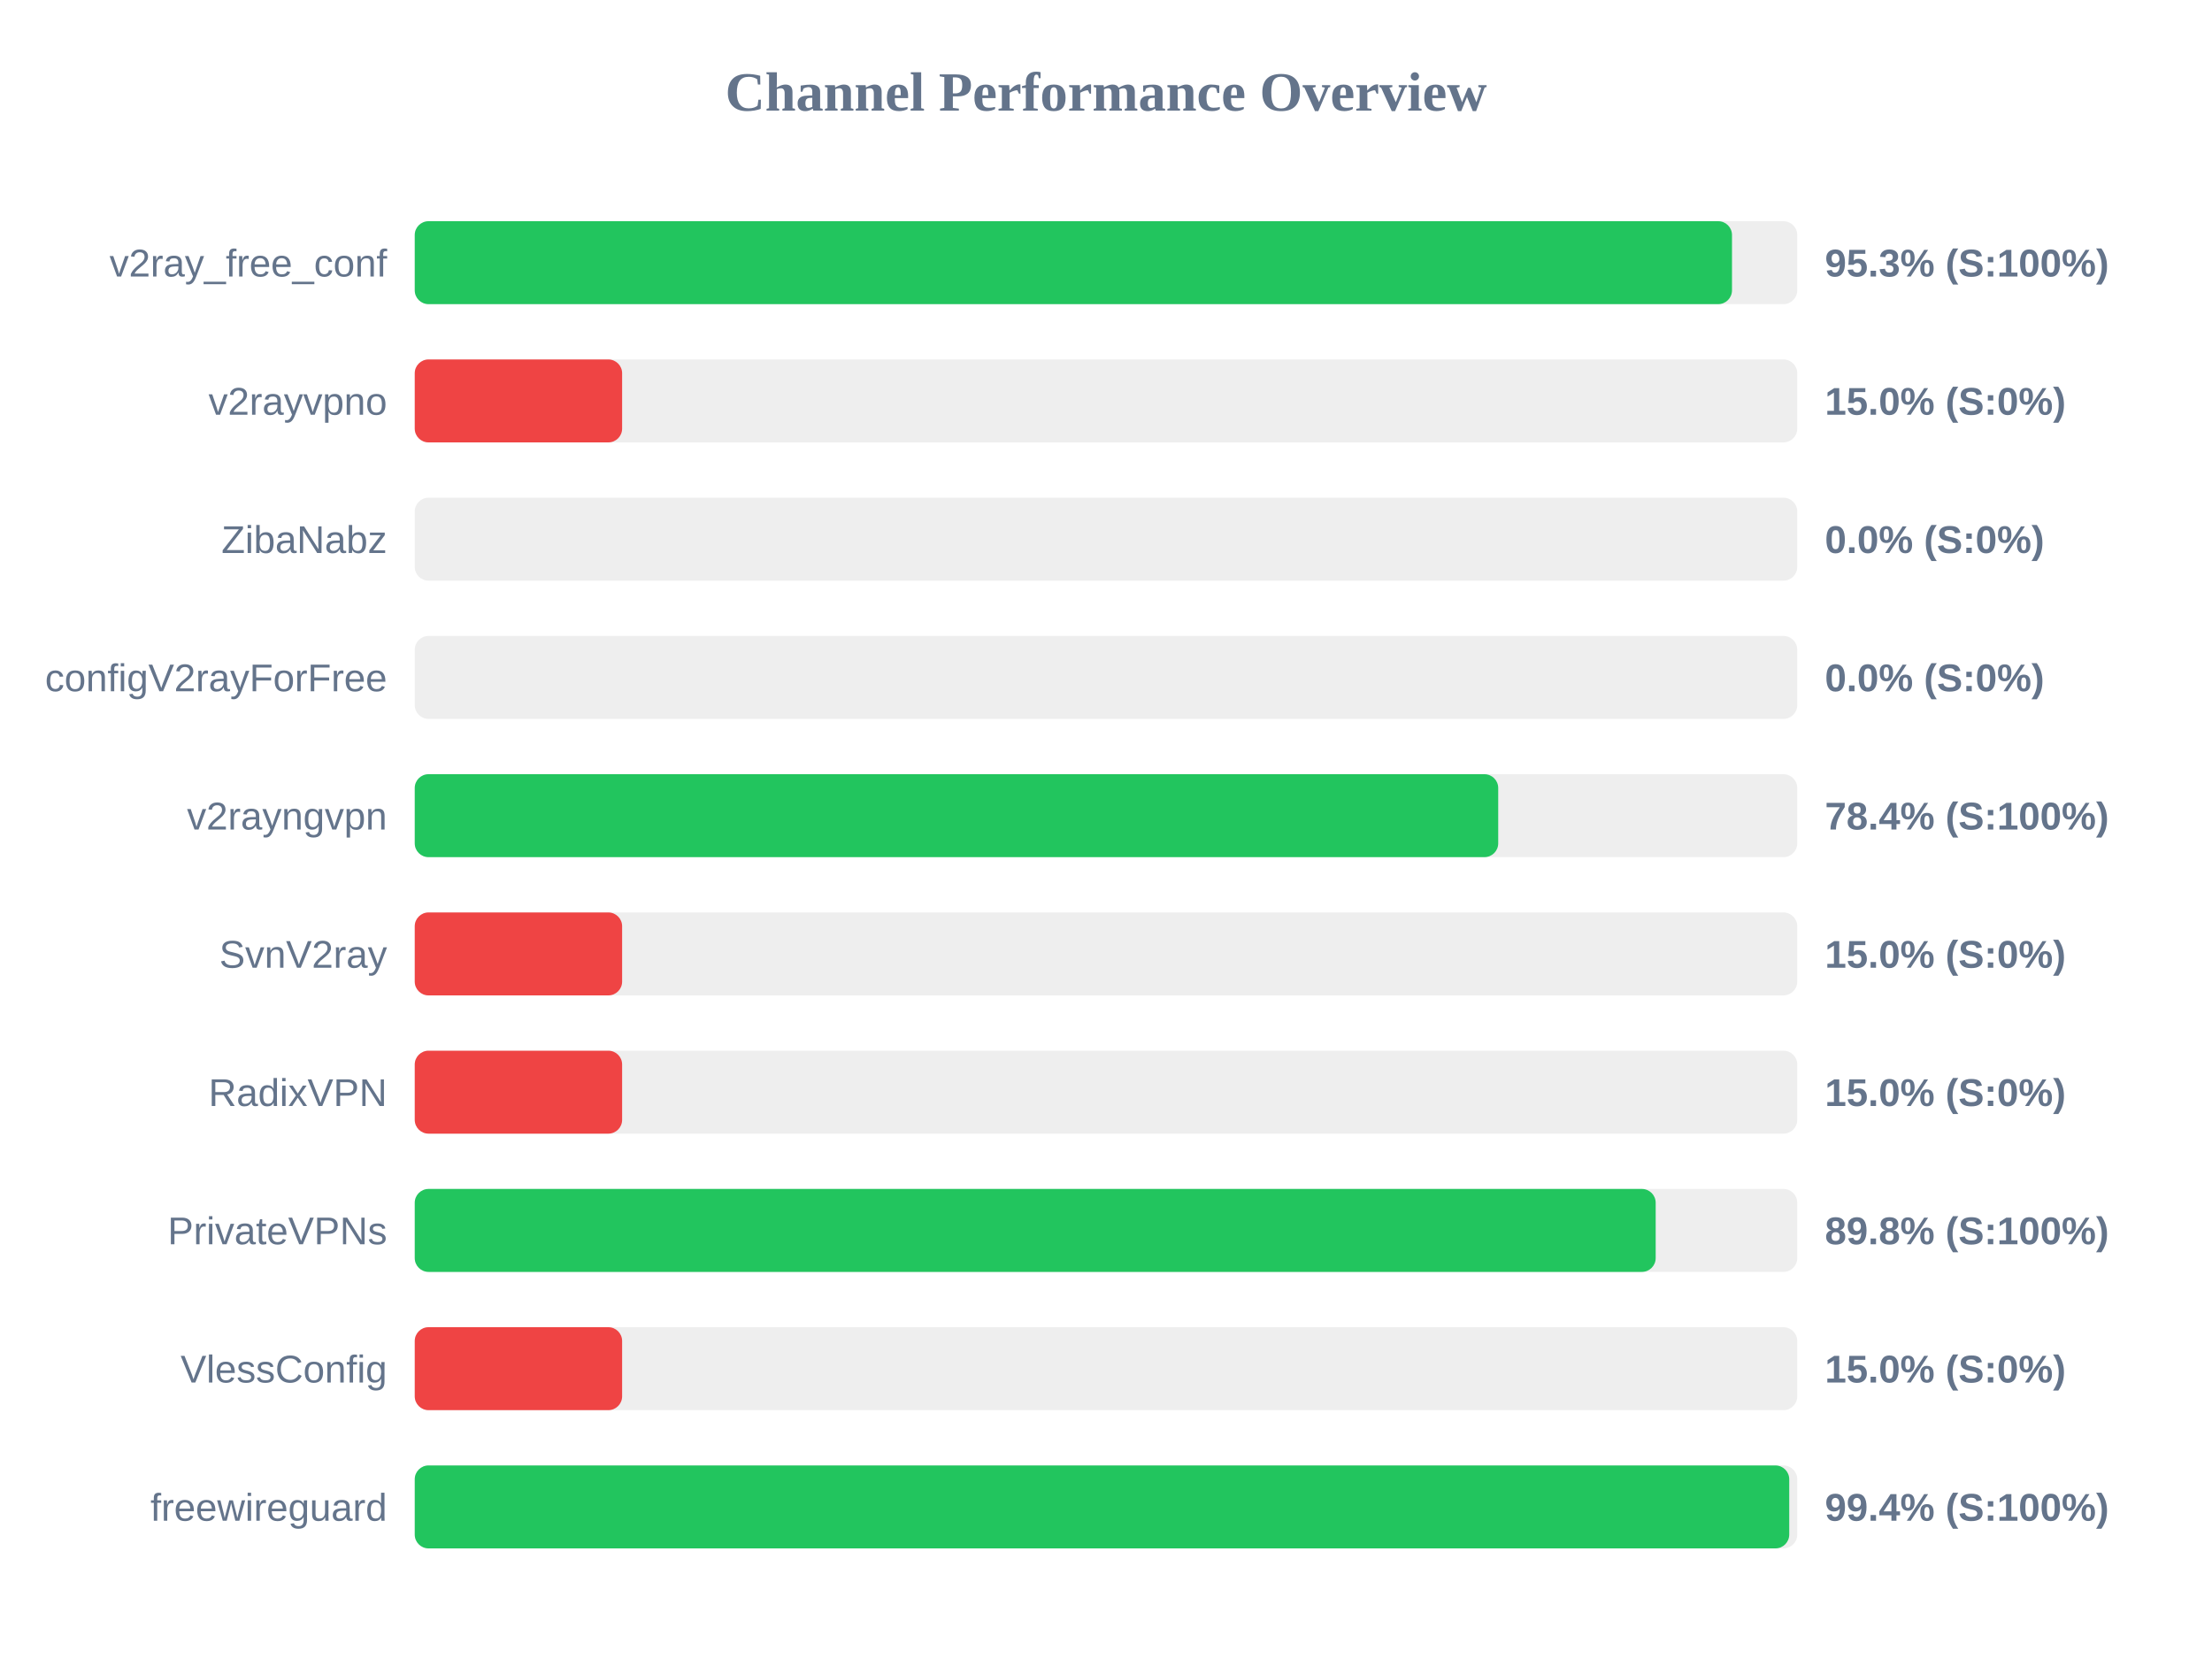
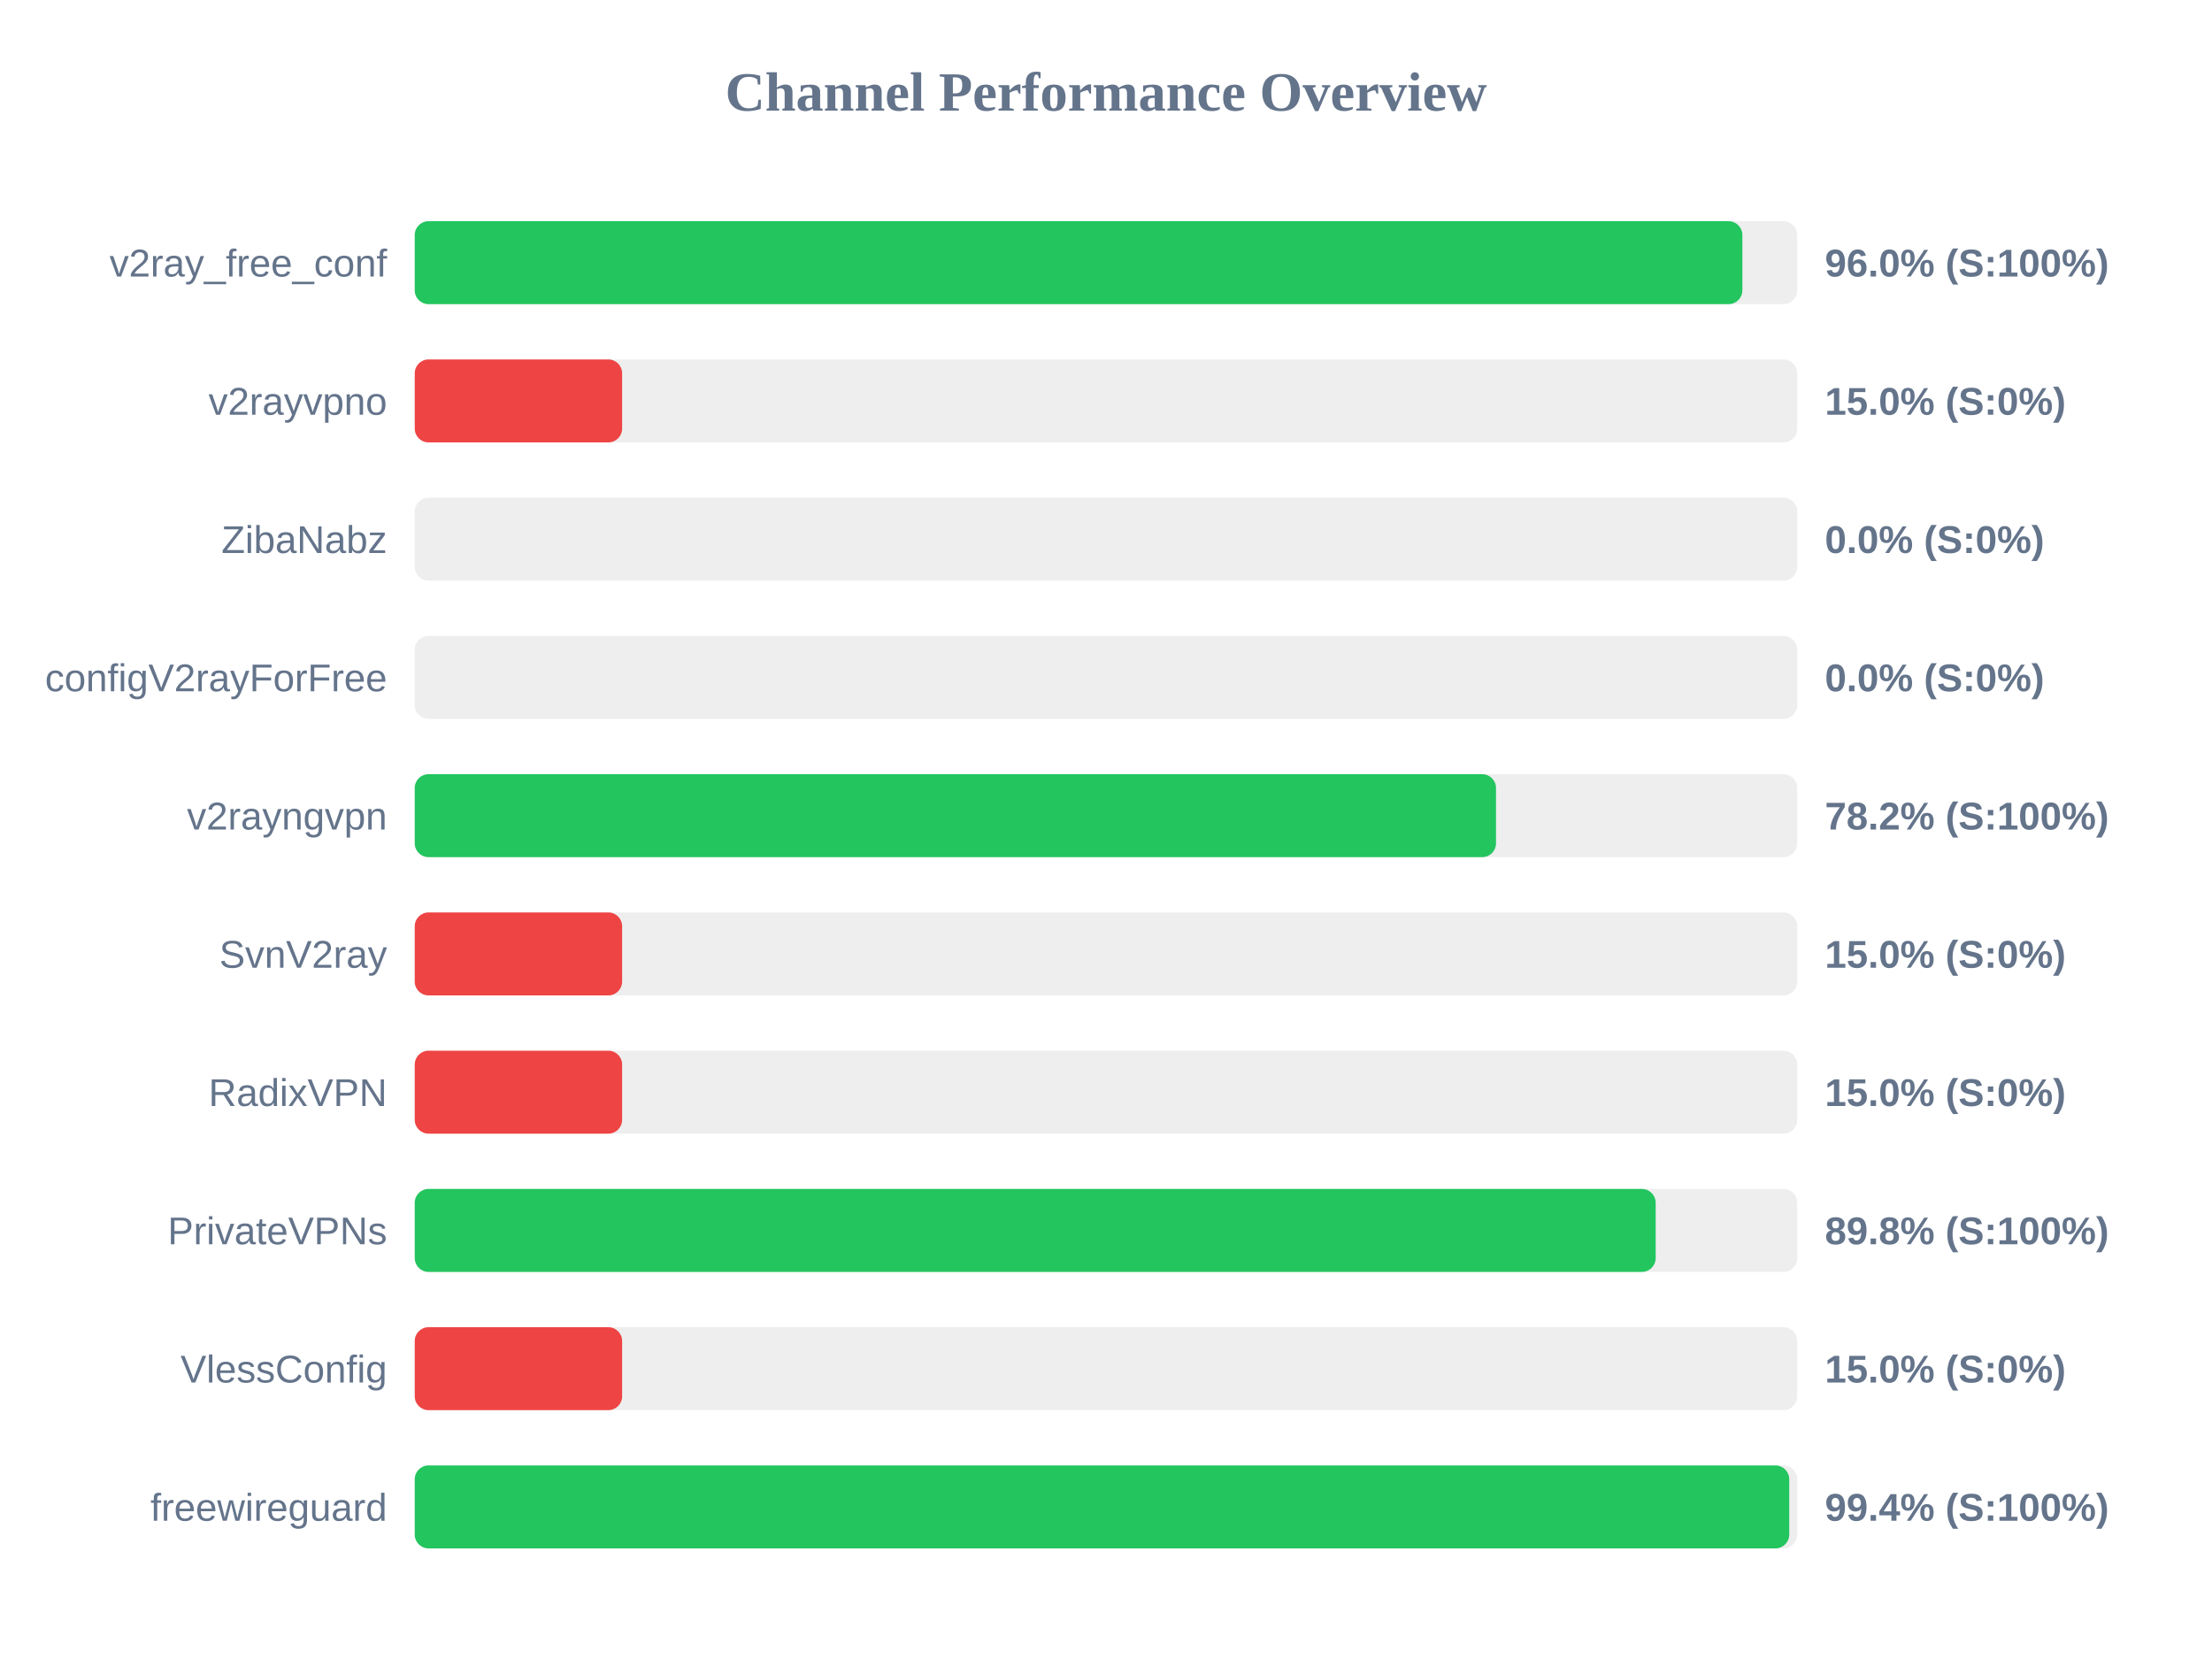
<svg xmlns="http://www.w3.org/2000/svg" width="800" height="600" version="1.1">
  <style>
        .row { font: 14px Arial; fill: #64748b; }
        .score { font: bold 14px Arial; fill: #64748b; }
    </style>
  <text x="400" y="40" text-anchor="middle" font-size="20px" font-weight="bold" fill="#64748b">Channel Performance Overview</text>
  <rect x="150" y="80" width="500" height="30" fill="#eee" rx="5" />
-   <rect x="150" y="80" width="476.4" height="30" fill="#22c55e" rx="5" />
+   <rect x="150" y="80" width="480.15" height="30" fill="#22c55e" rx="5" />
  <text x="140" y="100" text-anchor="end" class="row">v2ray_free_conf</text>
-   <text x="660" y="100" text-anchor="start" class="score">95.3% (S:100%)</text>
+   <text x="660" y="100" text-anchor="start" class="score">96.0% (S:100%)</text>
  <rect x="150" y="130" width="500" height="30" fill="#eee" rx="5" />
  <rect x="150" y="130" width="75.0" height="30" fill="#ef4444" rx="5" />
  <text x="140" y="150" text-anchor="end" class="row">v2rayvpno</text>
  <text x="660" y="150" text-anchor="start" class="score">15.0% (S:0%)</text>
  <rect x="150" y="180" width="500" height="30" fill="#eee" rx="5" />
  <rect x="150" y="180" width="0.0" height="30" fill="#ef4444" rx="5" />
  <text x="140" y="200" text-anchor="end" class="row">ZibaNabz</text>
  <text x="660" y="200" text-anchor="start" class="score">0.0% (S:0%)</text>
  <rect x="150" y="230" width="500" height="30" fill="#eee" rx="5" />
  <rect x="150" y="230" width="0.0" height="30" fill="#ef4444" rx="5" />
  <text x="140" y="250" text-anchor="end" class="row">configV2rayForFree</text>
  <text x="660" y="250" text-anchor="start" class="score">0.0% (S:0%)</text>
  <rect x="150" y="280" width="500" height="30" fill="#eee" rx="5" />
-   <rect x="150" y="280" width="391.85" height="30" fill="#22c55e" rx="5" />
+   <rect x="150" y="280" width="391.05" height="30" fill="#22c55e" rx="5" />
  <text x="140" y="300" text-anchor="end" class="row">v2rayngvpn</text>
-   <text x="660" y="300" text-anchor="start" class="score">78.4% (S:100%)</text>
+   <text x="660" y="300" text-anchor="start" class="score">78.2% (S:100%)</text>
  <rect x="150" y="330" width="500" height="30" fill="#eee" rx="5" />
  <rect x="150" y="330" width="75.0" height="30" fill="#ef4444" rx="5" />
  <text x="140" y="350" text-anchor="end" class="row">SvnV2ray</text>
  <text x="660" y="350" text-anchor="start" class="score">15.0% (S:0%)</text>
  <rect x="150" y="380" width="500" height="30" fill="#eee" rx="5" />
  <rect x="150" y="380" width="75.0" height="30" fill="#ef4444" rx="5" />
  <text x="140" y="400" text-anchor="end" class="row">RadixVPN</text>
  <text x="660" y="400" text-anchor="start" class="score">15.0% (S:0%)</text>
  <rect x="150" y="430" width="500" height="30" fill="#eee" rx="5" />
  <rect x="150" y="430" width="448.8" height="30" fill="#22c55e" rx="5" />
  <text x="140" y="450" text-anchor="end" class="row">PrivateVPNs</text>
  <text x="660" y="450" text-anchor="start" class="score">89.8% (S:100%)</text>
  <rect x="150" y="480" width="500" height="30" fill="#eee" rx="5" />
  <rect x="150" y="480" width="75.0" height="30" fill="#ef4444" rx="5" />
  <text x="140" y="500" text-anchor="end" class="row">VlessConfig</text>
  <text x="660" y="500" text-anchor="start" class="score">15.0% (S:0%)</text>
  <rect x="150" y="530" width="500" height="30" fill="#eee" rx="5" />
  <rect x="150" y="530" width="497.1" height="30" fill="#22c55e" rx="5" />
  <text x="140" y="550" text-anchor="end" class="row">freewireguard</text>
  <text x="660" y="550" text-anchor="start" class="score">99.4% (S:100%)</text>
</svg>
